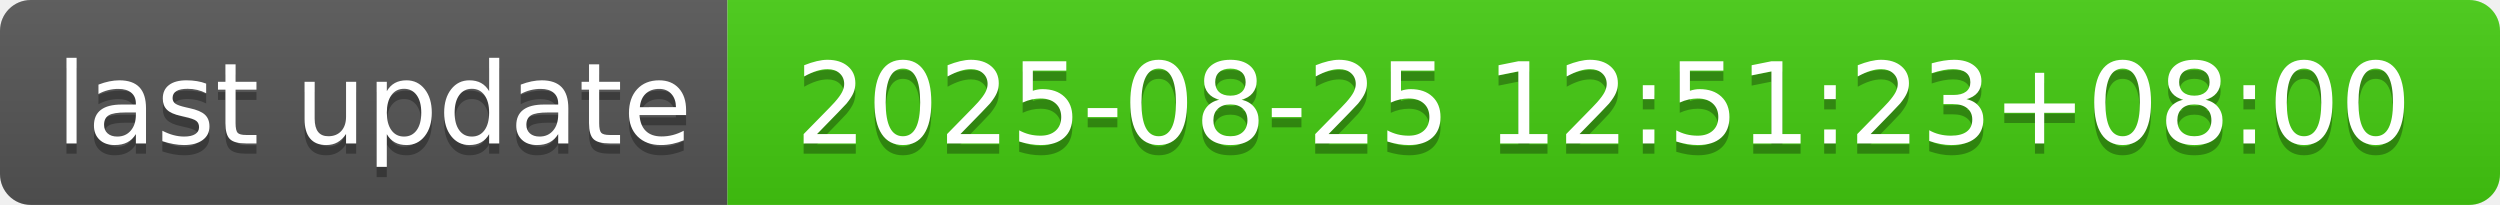
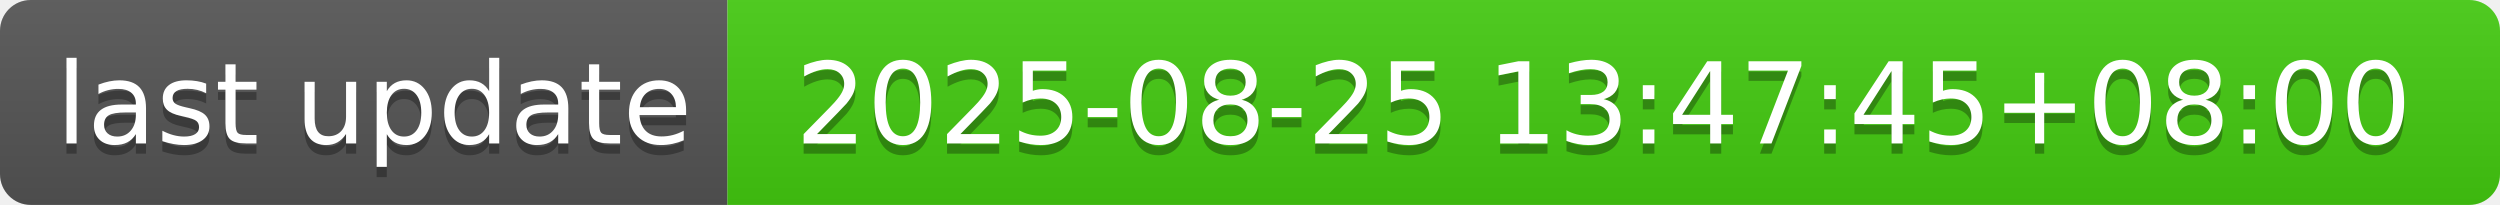
- <svg xmlns="http://www.w3.org/2000/svg" width="244" height="20" role="img" aria-label="last update: 2025-08-25 12:51:23+08:00">
+ <svg xmlns="http://www.w3.org/2000/svg" width="244" height="20" role="img" aria-label="last update: 2025-08-25 13:47:45+08:00">
  <linearGradient id="s" x2="0" y2="100%">
    <stop offset="0" stop-color="#bbb" stop-opacity=".1" />
    <stop offset="1" stop-opacity=".1" />
  </linearGradient>
  <clipPath id="r">
    <rect width="244" height="20" rx="3" fill="#fff" />
  </clipPath>
  <g clip-path="url(#r)">
    <rect width="71" height="20" fill="#555" />
    <rect x="71" width="173" height="20" fill="#4c1" />
    <rect width="244" height="20" fill="url(#s)" />
  </g>
  <g fill="#fff" text-anchor="middle" font-family="Verdana,Geneva,DejaVu Sans,sans-serif" text-rendering="geometricPrecision" font-size="110">
    <text aria-hidden="true" x="365" y="150" fill="#010101" fill-opacity=".3" transform="scale(.1)" textLength="610">last update</text>
    <text x="365" y="140" transform="scale(.1)" fill="#fff" textLength="610">last update</text>
-     <text aria-hidden="true" x="1565" y="150" fill="#010101" fill-opacity=".3" transform="scale(.1)" textLength="1630">2025-08-25 12:51:23+08:00</text>
-     <text x="1565" y="140" transform="scale(.1)" fill="#fff" textLength="1630">2025-08-25 12:51:23+08:00</text>
+     <text aria-hidden="true" x="1565" y="150" fill="#010101" fill-opacity=".3" transform="scale(.1)" textLength="1630">2025-08-25 13:47:45+08:00</text>
+     <text x="1565" y="140" transform="scale(.1)" fill="#fff" textLength="1630">2025-08-25 13:47:45+08:00</text>
  </g>
</svg>
